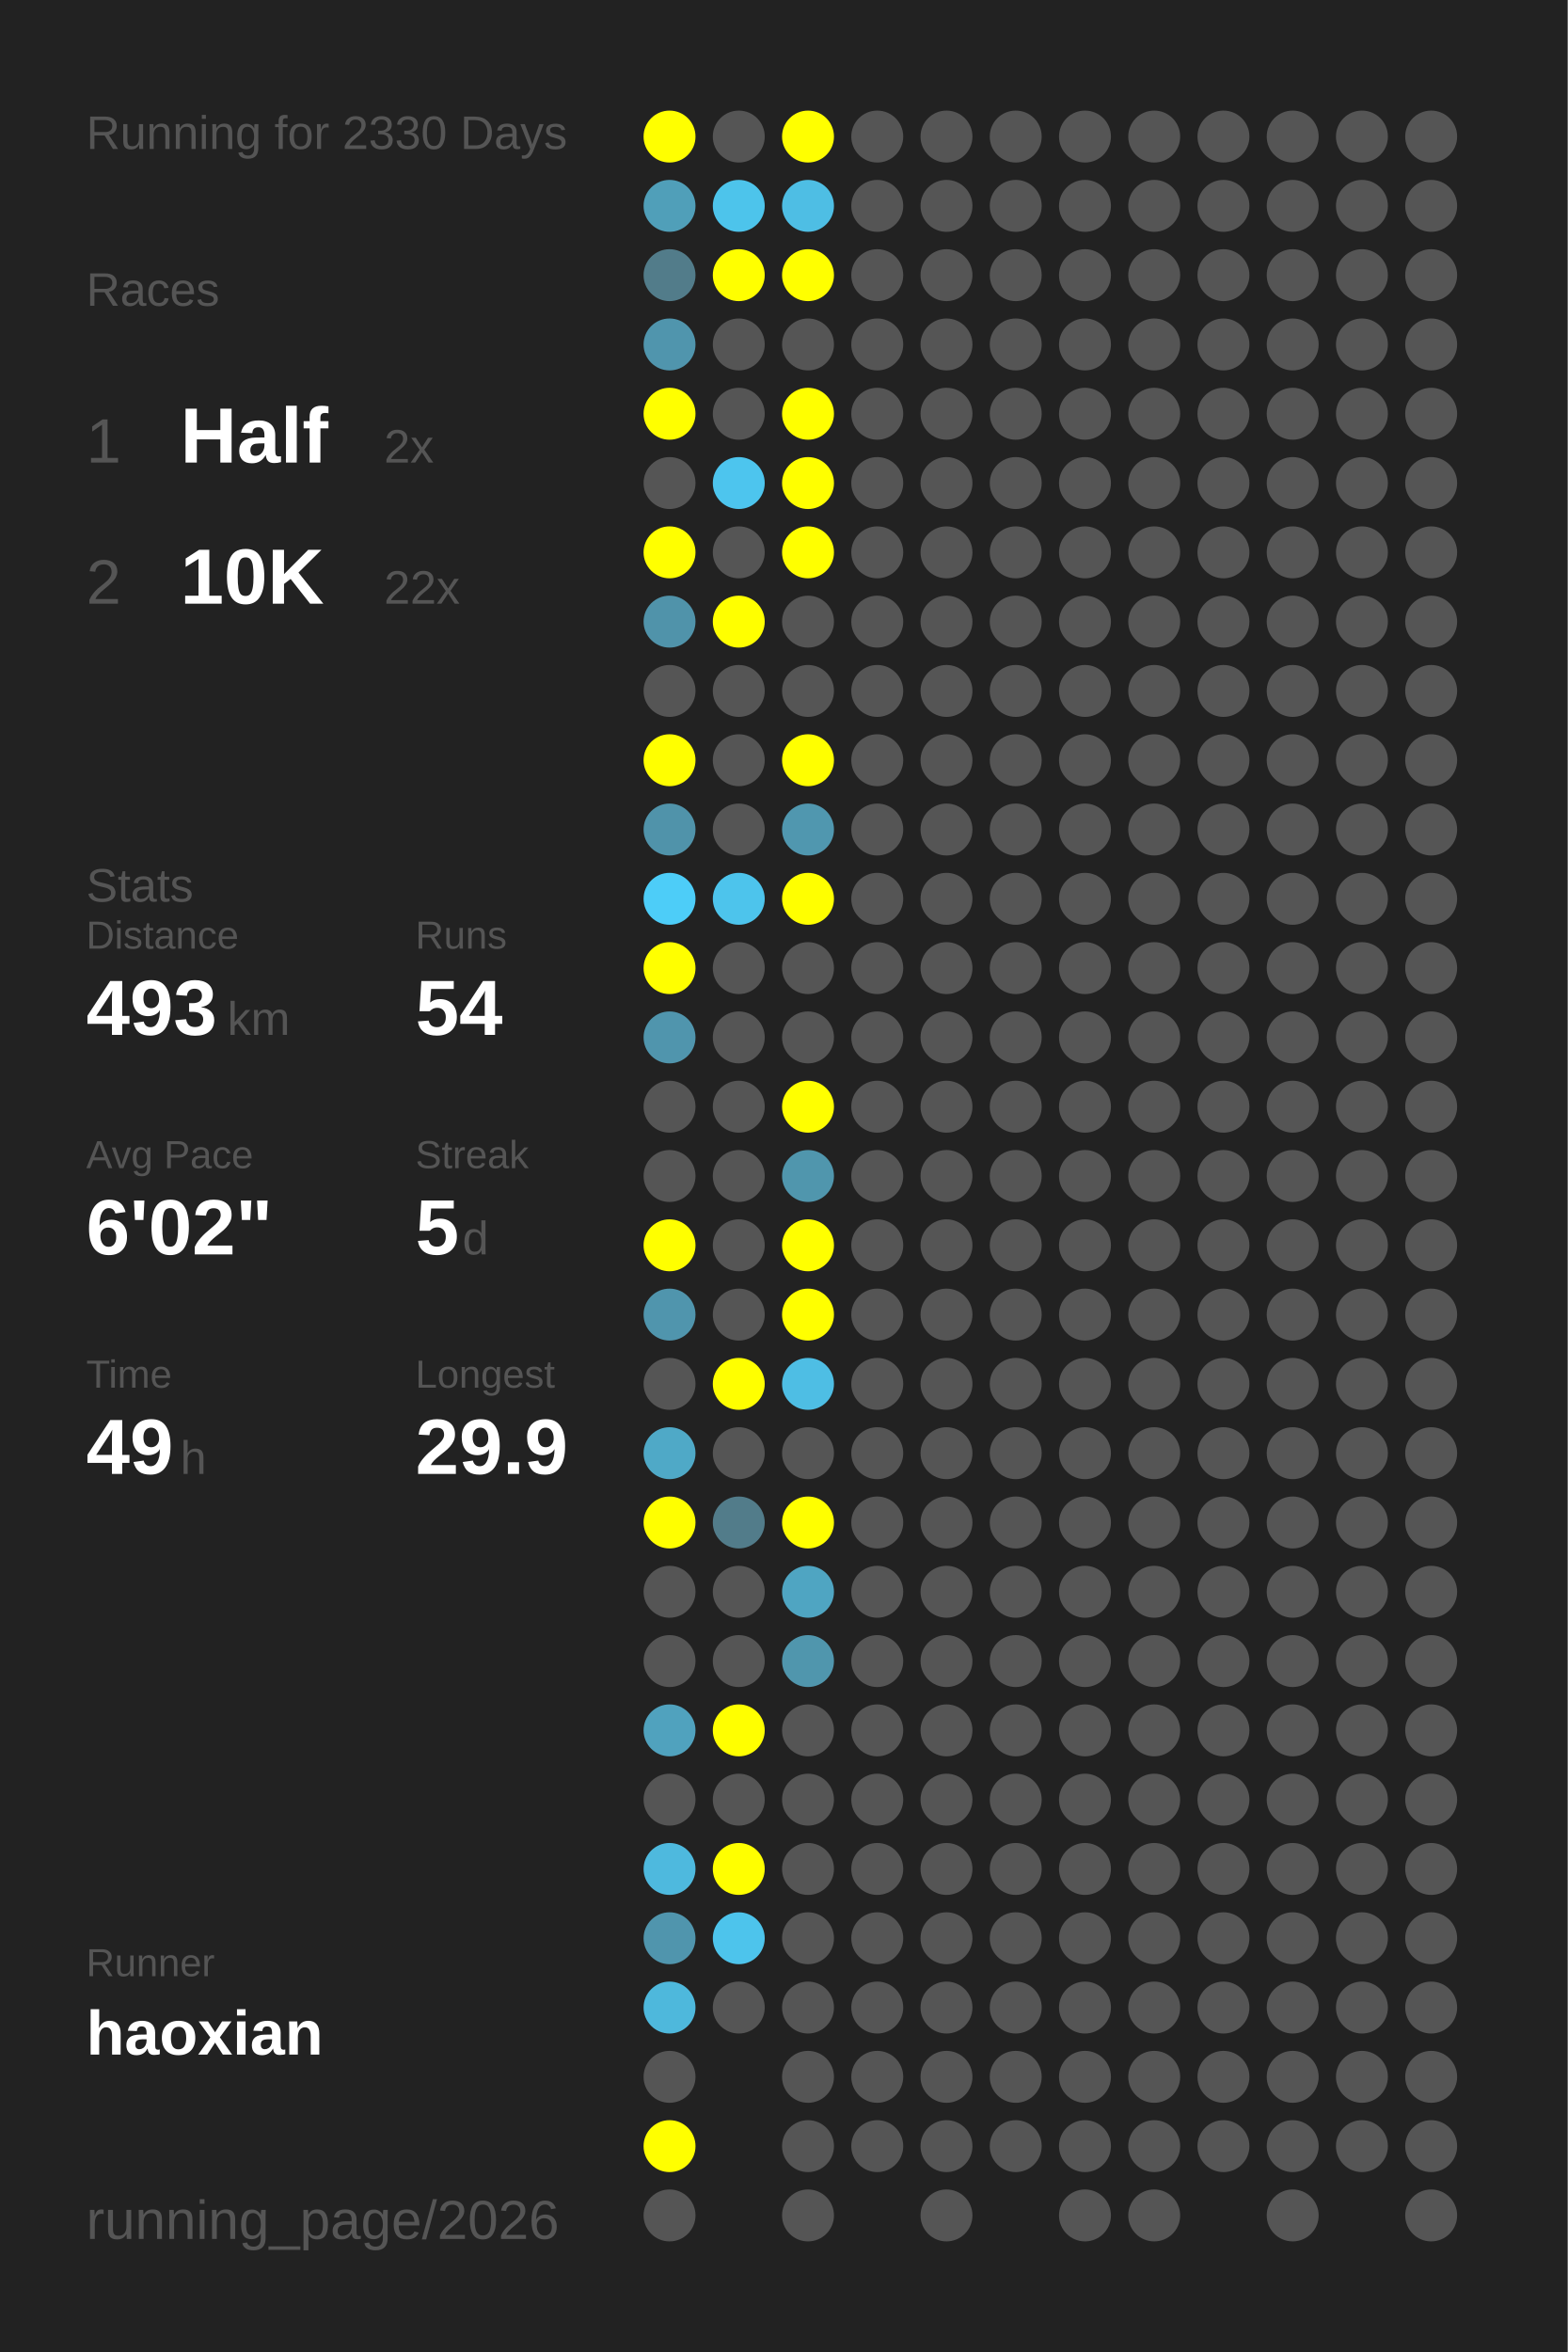
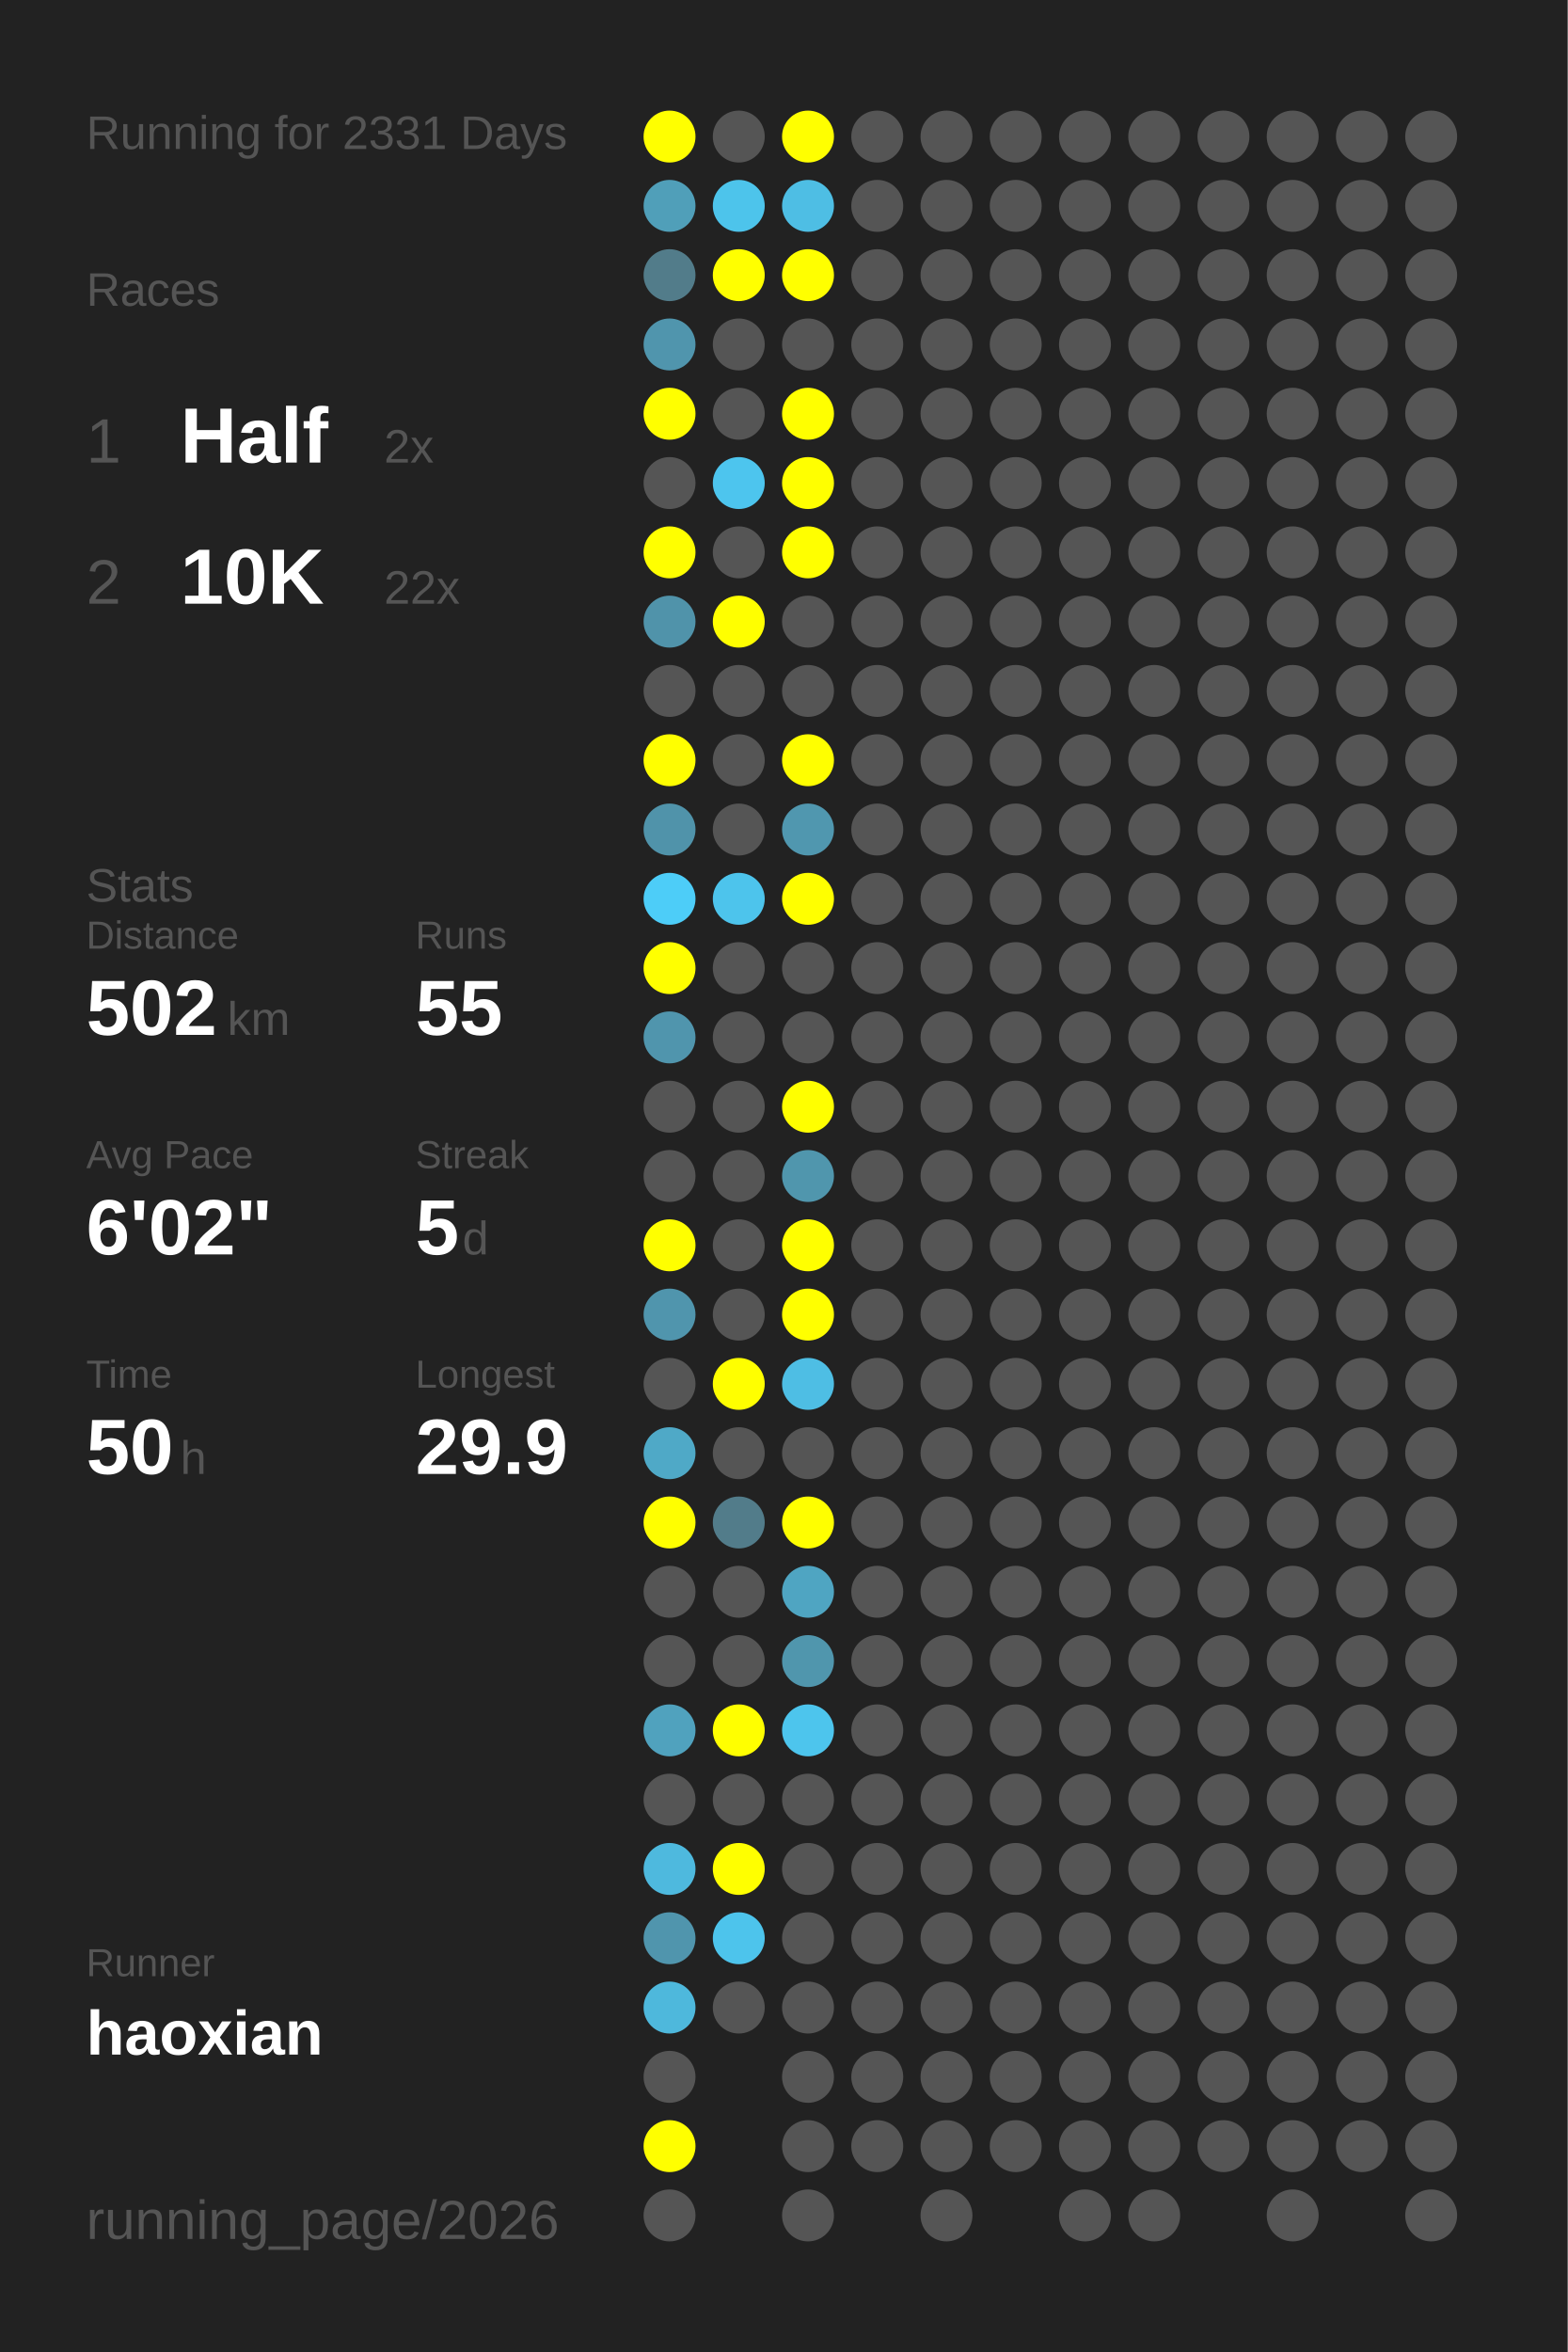
<svg xmlns="http://www.w3.org/2000/svg" baseProfile="full" height="300mm" version="1.1" viewBox="0,0,200,300" width="200mm">
  <defs />
  <rect fill="#222222" height="300" width="200" x="0" y="0" />
-   <text fill="#555555" style="font-size:6px; font-family:Arial;" x="11" y="19">Running for 2330 Days</text>
+   <text fill="#555555" style="font-size:6px; font-family:Arial;" x="11" y="19">Running for 2331 Days</text>
  <text fill="#555555" style="font-size:6px; font-family:Arial;" x="11" y="39">Races</text>
  <text fill="#555555" style="font-size:8px; font-family:Arial;" x="11" y="59">1</text>
  <text fill="#FFFFFF" style="font-size:10px; font-family:Arial; font-weight:bold;" x="23" y="59">Half</text>
  <text fill="#555555" style="font-size:6px; font-family:Arial;" x="49" y="59">2x</text>
  <text fill="#555555" style="font-size:8px; font-family:Arial;" x="11" y="77">2</text>
  <text fill="#FFFFFF" style="font-size:10px; font-family:Arial; font-weight:bold;" x="23" y="77">10K</text>
  <text fill="#555555" style="font-size:6px; font-family:Arial;" x="49" y="77">22x</text>
  <text fill="#555555" style="font-size:6px; font-family:Arial;" x="11" y="115">Stats</text>
  <text fill="#555555" style="font-size:5px; font-family:Arial;" x="11" y="121">Distance</text>
-   <text fill="#FFFFFF" style="font-size:10px; font-family:Arial; font-weight:bold;" x="11" y="132">493</text>
+   <text fill="#FFFFFF" style="font-size:10px; font-family:Arial; font-weight:bold;" x="11" y="132">502</text>
  <text fill="#555555" style="font-size:6px; font-family:Arial;" x="29" y="132">km</text>
  <text fill="#555555" style="font-size:5px; font-family:Arial;" x="53" y="121">Runs</text>
-   <text fill="#FFFFFF" style="font-size:10px; font-family:Arial; font-weight:bold;" x="53" y="132">54</text>
+   <text fill="#FFFFFF" style="font-size:10px; font-family:Arial; font-weight:bold;" x="53" y="132">55</text>
  <text fill="#555555" style="font-size:5px; font-family:Arial;" x="11" y="149">Avg Pace</text>
  <text fill="#FFFFFF" style="font-size:10px; font-family:Arial; font-weight:bold;" x="11" y="160">6'02"</text>
  <text fill="#555555" style="font-size:5px; font-family:Arial;" x="53" y="149">Streak</text>
  <text fill="#FFFFFF" style="font-size:10px; font-family:Arial; font-weight:bold;" x="53" y="160">5</text>
  <text fill="#555555" style="font-size:6px; font-family:Arial;" x="59" y="160">d</text>
  <text fill="#555555" style="font-size:5px; font-family:Arial;" x="11" y="177">Time</text>
-   <text fill="#FFFFFF" style="font-size:10px; font-family:Arial; font-weight:bold;" x="11" y="188">49</text>
+   <text fill="#FFFFFF" style="font-size:10px; font-family:Arial; font-weight:bold;" x="11" y="188">50</text>
  <text fill="#555555" style="font-size:6px; font-family:Arial;" x="23" y="188">h</text>
  <text fill="#555555" style="font-size:5px; font-family:Arial;" x="53" y="177">Longest</text>
  <text fill="#FFFFFF" style="font-size:10px; font-family:Arial; font-weight:bold;" x="53" y="188">29.9</text>
  <text fill="#555555" style="font-size:5px; font-family:Arial;" x="11" y="252.065">Runner</text>
  <text fill="#FFFFFF" style="font-size:8px; font-family:Arial; font-weight:bold;" x="11" y="262.065">haoxian</text>
  <text fill="#555555" style="font-size:7px; font-family:Arial;" x="11" y="285.581">running_page/2026</text>
  <circle cx="85.417" cy="17.419" fill="#FFFF00" r="3.312" />
  <circle cx="85.417" cy="26.258" fill="#509fb9" r="3.312" />
  <circle cx="85.417" cy="35.097" fill="#527c8a" r="3.312" />
  <circle cx="85.417" cy="43.935" fill="#5095ad" r="3.312" />
  <circle cx="85.417" cy="52.774" fill="#FFFF00" r="3.312" />
  <circle cx="85.417" cy="61.613" fill="#555555" r="3.312" />
  <circle cx="85.417" cy="70.452" fill="#FFFF00" r="3.312" />
  <circle cx="85.417" cy="79.29" fill="#5093aa" r="3.312" />
  <circle cx="85.417" cy="88.129" fill="#555555" r="3.312" />
  <circle cx="85.417" cy="96.968" fill="#FFFF00" r="3.312" />
  <circle cx="85.417" cy="105.806" fill="#5093aa" r="3.312" />
  <circle cx="85.417" cy="114.645" fill="#4dcdf8" r="3.312" />
  <circle cx="85.417" cy="123.484" fill="#FFFF00" r="3.312" />
  <circle cx="85.417" cy="132.323" fill="#5095ad" r="3.312" />
  <circle cx="85.417" cy="141.161" fill="#555555" r="3.312" />
  <circle cx="85.417" cy="150" fill="#555555" r="3.312" />
  <circle cx="85.417" cy="158.839" fill="#FFFF00" r="3.312" />
  <circle cx="85.417" cy="167.677" fill="#5095ad" r="3.312" />
  <circle cx="85.417" cy="176.516" fill="#555555" r="3.312" />
  <circle cx="85.417" cy="185.355" fill="#4fa9c7" r="3.312" />
  <circle cx="85.417" cy="194.194" fill="#FFFF00" r="3.312" />
  <circle cx="85.417" cy="203.032" fill="#555555" r="3.312" />
  <circle cx="85.417" cy="211.871" fill="#555555" r="3.312" />
  <circle cx="85.417" cy="220.71" fill="#50a2be" r="3.312" />
  <circle cx="85.417" cy="229.548" fill="#555555" r="3.312" />
  <circle cx="85.417" cy="238.387" fill="#4eb9de" r="3.312" />
  <circle cx="85.417" cy="247.226" fill="#5095ad" r="3.312" />
  <circle cx="85.417" cy="256.065" fill="#4eb8dc" r="3.312" />
  <circle cx="85.417" cy="264.903" fill="#555555" r="3.312" />
  <circle cx="85.417" cy="273.742" fill="#FFFF00" r="3.312" />
  <circle cx="85.417" cy="282.581" fill="#555555" r="3.312" />
  <circle cx="94.25" cy="17.419" fill="#555555" r="3.312" />
  <circle cx="94.25" cy="26.258" fill="#4dc4eb" r="3.312" />
  <circle cx="94.25" cy="35.097" fill="#FFFF00" r="3.312" />
  <circle cx="94.25" cy="43.935" fill="#555555" r="3.312" />
  <circle cx="94.25" cy="52.774" fill="#555555" r="3.312" />
  <circle cx="94.25" cy="61.613" fill="#4dc5ee" r="3.312" />
  <circle cx="94.25" cy="70.452" fill="#555555" r="3.312" />
  <circle cx="94.25" cy="79.29" fill="#FFFF00" r="3.312" />
  <circle cx="94.25" cy="88.129" fill="#555555" r="3.312" />
  <circle cx="94.25" cy="96.968" fill="#555555" r="3.312" />
  <circle cx="94.25" cy="105.806" fill="#555555" r="3.312" />
  <circle cx="94.25" cy="114.645" fill="#4dc4ec" r="3.312" />
  <circle cx="94.25" cy="123.484" fill="#555555" r="3.312" />
  <circle cx="94.25" cy="132.323" fill="#555555" r="3.312" />
  <circle cx="94.25" cy="141.161" fill="#555555" r="3.312" />
  <circle cx="94.25" cy="150" fill="#555555" r="3.312" />
  <circle cx="94.25" cy="158.839" fill="#555555" r="3.312" />
  <circle cx="94.25" cy="167.677" fill="#555555" r="3.312" />
  <circle cx="94.25" cy="176.516" fill="#FFFF00" r="3.312" />
  <circle cx="94.25" cy="185.355" fill="#555555" r="3.312" />
  <circle cx="94.25" cy="194.194" fill="#527c8a" r="3.312" />
  <circle cx="94.25" cy="203.032" fill="#555555" r="3.312" />
  <circle cx="94.25" cy="211.871" fill="#555555" r="3.312" />
  <circle cx="94.25" cy="220.71" fill="#FFFF00" r="3.312" />
  <circle cx="94.25" cy="229.548" fill="#555555" r="3.312" />
  <circle cx="94.25" cy="238.387" fill="#FFFF00" r="3.312" />
  <circle cx="94.25" cy="247.226" fill="#4dc4ec" r="3.312" />
  <circle cx="94.25" cy="256.065" fill="#555555" r="3.312" />
  <circle cx="103.083" cy="17.419" fill="#FFFF00" r="3.312" />
  <circle cx="103.083" cy="26.258" fill="#4ebee4" r="3.312" />
  <circle cx="103.083" cy="35.097" fill="#FFFF00" r="3.312" />
  <circle cx="103.083" cy="43.935" fill="#555555" r="3.312" />
  <circle cx="103.083" cy="52.774" fill="#FFFF00" r="3.312" />
  <circle cx="103.083" cy="61.613" fill="#FFFF00" r="3.312" />
  <circle cx="103.083" cy="70.452" fill="#FFFF00" r="3.312" />
  <circle cx="103.083" cy="79.29" fill="#555555" r="3.312" />
  <circle cx="103.083" cy="88.129" fill="#555555" r="3.312" />
  <circle cx="103.083" cy="96.968" fill="#FFFF00" r="3.312" />
  <circle cx="103.083" cy="105.806" fill="#5097af" r="3.312" />
  <circle cx="103.083" cy="114.645" fill="#FFFF00" r="3.312" />
  <circle cx="103.083" cy="123.484" fill="#555555" r="3.312" />
  <circle cx="103.083" cy="132.323" fill="#555555" r="3.312" />
  <circle cx="103.083" cy="141.161" fill="#FFFF00" r="3.312" />
  <circle cx="103.083" cy="150" fill="#5096ad" r="3.312" />
  <circle cx="103.083" cy="158.839" fill="#FFFF00" r="3.312" />
  <circle cx="103.083" cy="167.677" fill="#FFFF00" r="3.312" />
  <circle cx="103.083" cy="176.516" fill="#4ebee4" r="3.312" />
  <circle cx="103.083" cy="185.355" fill="#555555" r="3.312" />
  <circle cx="103.083" cy="194.194" fill="#FFFF00" r="3.312" />
  <circle cx="103.083" cy="203.032" fill="#4fa5c2" r="3.312" />
  <circle cx="103.083" cy="211.871" fill="#5096ad" r="3.312" />
-   <circle cx="103.083" cy="220.71" fill="#555555" r="3.312" />
+   <circle cx="103.083" cy="220.71" fill="#4dc5ed" r="3.312" />
  <circle cx="103.083" cy="229.548" fill="#555555" r="3.312" />
  <circle cx="103.083" cy="238.387" fill="#555555" r="3.312" />
  <circle cx="103.083" cy="247.226" fill="#555555" r="3.312" />
  <circle cx="103.083" cy="256.065" fill="#555555" r="3.312" />
  <circle cx="103.083" cy="264.903" fill="#555555" r="3.312" />
  <circle cx="103.083" cy="273.742" fill="#555555" r="3.312" />
  <circle cx="103.083" cy="282.581" fill="#555555" r="3.312" />
  <circle cx="111.917" cy="17.419" fill="#555555" r="3.312" />
  <circle cx="111.917" cy="26.258" fill="#555555" r="3.312" />
  <circle cx="111.917" cy="35.097" fill="#555555" r="3.312" />
  <circle cx="111.917" cy="43.935" fill="#555555" r="3.312" />
  <circle cx="111.917" cy="52.774" fill="#555555" r="3.312" />
  <circle cx="111.917" cy="61.613" fill="#555555" r="3.312" />
  <circle cx="111.917" cy="70.452" fill="#555555" r="3.312" />
  <circle cx="111.917" cy="79.29" fill="#555555" r="3.312" />
  <circle cx="111.917" cy="88.129" fill="#555555" r="3.312" />
  <circle cx="111.917" cy="96.968" fill="#555555" r="3.312" />
  <circle cx="111.917" cy="105.806" fill="#555555" r="3.312" />
  <circle cx="111.917" cy="114.645" fill="#555555" r="3.312" />
  <circle cx="111.917" cy="123.484" fill="#555555" r="3.312" />
  <circle cx="111.917" cy="132.323" fill="#555555" r="3.312" />
  <circle cx="111.917" cy="141.161" fill="#555555" r="3.312" />
  <circle cx="111.917" cy="150" fill="#555555" r="3.312" />
  <circle cx="111.917" cy="158.839" fill="#555555" r="3.312" />
  <circle cx="111.917" cy="167.677" fill="#555555" r="3.312" />
  <circle cx="111.917" cy="176.516" fill="#555555" r="3.312" />
  <circle cx="111.917" cy="185.355" fill="#555555" r="3.312" />
  <circle cx="111.917" cy="194.194" fill="#555555" r="3.312" />
  <circle cx="111.917" cy="203.032" fill="#555555" r="3.312" />
  <circle cx="111.917" cy="211.871" fill="#555555" r="3.312" />
  <circle cx="111.917" cy="220.71" fill="#555555" r="3.312" />
  <circle cx="111.917" cy="229.548" fill="#555555" r="3.312" />
  <circle cx="111.917" cy="238.387" fill="#555555" r="3.312" />
  <circle cx="111.917" cy="247.226" fill="#555555" r="3.312" />
  <circle cx="111.917" cy="256.065" fill="#555555" r="3.312" />
  <circle cx="111.917" cy="264.903" fill="#555555" r="3.312" />
  <circle cx="111.917" cy="273.742" fill="#555555" r="3.312" />
  <circle cx="120.75" cy="17.419" fill="#555555" r="3.312" />
  <circle cx="120.75" cy="26.258" fill="#555555" r="3.312" />
  <circle cx="120.75" cy="35.097" fill="#555555" r="3.312" />
  <circle cx="120.75" cy="43.935" fill="#555555" r="3.312" />
  <circle cx="120.75" cy="52.774" fill="#555555" r="3.312" />
  <circle cx="120.75" cy="61.613" fill="#555555" r="3.312" />
  <circle cx="120.75" cy="70.452" fill="#555555" r="3.312" />
  <circle cx="120.75" cy="79.29" fill="#555555" r="3.312" />
  <circle cx="120.75" cy="88.129" fill="#555555" r="3.312" />
  <circle cx="120.75" cy="96.968" fill="#555555" r="3.312" />
  <circle cx="120.75" cy="105.806" fill="#555555" r="3.312" />
  <circle cx="120.75" cy="114.645" fill="#555555" r="3.312" />
  <circle cx="120.75" cy="123.484" fill="#555555" r="3.312" />
  <circle cx="120.75" cy="132.323" fill="#555555" r="3.312" />
  <circle cx="120.75" cy="141.161" fill="#555555" r="3.312" />
  <circle cx="120.75" cy="150" fill="#555555" r="3.312" />
  <circle cx="120.75" cy="158.839" fill="#555555" r="3.312" />
  <circle cx="120.75" cy="167.677" fill="#555555" r="3.312" />
  <circle cx="120.75" cy="176.516" fill="#555555" r="3.312" />
  <circle cx="120.75" cy="185.355" fill="#555555" r="3.312" />
  <circle cx="120.75" cy="194.194" fill="#555555" r="3.312" />
  <circle cx="120.75" cy="203.032" fill="#555555" r="3.312" />
  <circle cx="120.75" cy="211.871" fill="#555555" r="3.312" />
  <circle cx="120.75" cy="220.71" fill="#555555" r="3.312" />
  <circle cx="120.75" cy="229.548" fill="#555555" r="3.312" />
  <circle cx="120.75" cy="238.387" fill="#555555" r="3.312" />
  <circle cx="120.75" cy="247.226" fill="#555555" r="3.312" />
  <circle cx="120.75" cy="256.065" fill="#555555" r="3.312" />
  <circle cx="120.75" cy="264.903" fill="#555555" r="3.312" />
  <circle cx="120.75" cy="273.742" fill="#555555" r="3.312" />
  <circle cx="120.75" cy="282.581" fill="#555555" r="3.312" />
  <circle cx="129.583" cy="17.419" fill="#555555" r="3.312" />
  <circle cx="129.583" cy="26.258" fill="#555555" r="3.312" />
  <circle cx="129.583" cy="35.097" fill="#555555" r="3.312" />
  <circle cx="129.583" cy="43.935" fill="#555555" r="3.312" />
  <circle cx="129.583" cy="52.774" fill="#555555" r="3.312" />
  <circle cx="129.583" cy="61.613" fill="#555555" r="3.312" />
  <circle cx="129.583" cy="70.452" fill="#555555" r="3.312" />
  <circle cx="129.583" cy="79.29" fill="#555555" r="3.312" />
  <circle cx="129.583" cy="88.129" fill="#555555" r="3.312" />
  <circle cx="129.583" cy="96.968" fill="#555555" r="3.312" />
  <circle cx="129.583" cy="105.806" fill="#555555" r="3.312" />
  <circle cx="129.583" cy="114.645" fill="#555555" r="3.312" />
  <circle cx="129.583" cy="123.484" fill="#555555" r="3.312" />
  <circle cx="129.583" cy="132.323" fill="#555555" r="3.312" />
  <circle cx="129.583" cy="141.161" fill="#555555" r="3.312" />
  <circle cx="129.583" cy="150" fill="#555555" r="3.312" />
  <circle cx="129.583" cy="158.839" fill="#555555" r="3.312" />
  <circle cx="129.583" cy="167.677" fill="#555555" r="3.312" />
  <circle cx="129.583" cy="176.516" fill="#555555" r="3.312" />
  <circle cx="129.583" cy="185.355" fill="#555555" r="3.312" />
  <circle cx="129.583" cy="194.194" fill="#555555" r="3.312" />
  <circle cx="129.583" cy="203.032" fill="#555555" r="3.312" />
  <circle cx="129.583" cy="211.871" fill="#555555" r="3.312" />
  <circle cx="129.583" cy="220.71" fill="#555555" r="3.312" />
  <circle cx="129.583" cy="229.548" fill="#555555" r="3.312" />
  <circle cx="129.583" cy="238.387" fill="#555555" r="3.312" />
  <circle cx="129.583" cy="247.226" fill="#555555" r="3.312" />
  <circle cx="129.583" cy="256.065" fill="#555555" r="3.312" />
  <circle cx="129.583" cy="264.903" fill="#555555" r="3.312" />
  <circle cx="129.583" cy="273.742" fill="#555555" r="3.312" />
  <circle cx="138.417" cy="17.419" fill="#555555" r="3.312" />
  <circle cx="138.417" cy="26.258" fill="#555555" r="3.312" />
  <circle cx="138.417" cy="35.097" fill="#555555" r="3.312" />
  <circle cx="138.417" cy="43.935" fill="#555555" r="3.312" />
  <circle cx="138.417" cy="52.774" fill="#555555" r="3.312" />
  <circle cx="138.417" cy="61.613" fill="#555555" r="3.312" />
  <circle cx="138.417" cy="70.452" fill="#555555" r="3.312" />
  <circle cx="138.417" cy="79.29" fill="#555555" r="3.312" />
  <circle cx="138.417" cy="88.129" fill="#555555" r="3.312" />
  <circle cx="138.417" cy="96.968" fill="#555555" r="3.312" />
  <circle cx="138.417" cy="105.806" fill="#555555" r="3.312" />
  <circle cx="138.417" cy="114.645" fill="#555555" r="3.312" />
  <circle cx="138.417" cy="123.484" fill="#555555" r="3.312" />
  <circle cx="138.417" cy="132.323" fill="#555555" r="3.312" />
  <circle cx="138.417" cy="141.161" fill="#555555" r="3.312" />
  <circle cx="138.417" cy="150" fill="#555555" r="3.312" />
  <circle cx="138.417" cy="158.839" fill="#555555" r="3.312" />
  <circle cx="138.417" cy="167.677" fill="#555555" r="3.312" />
  <circle cx="138.417" cy="176.516" fill="#555555" r="3.312" />
  <circle cx="138.417" cy="185.355" fill="#555555" r="3.312" />
  <circle cx="138.417" cy="194.194" fill="#555555" r="3.312" />
  <circle cx="138.417" cy="203.032" fill="#555555" r="3.312" />
  <circle cx="138.417" cy="211.871" fill="#555555" r="3.312" />
  <circle cx="138.417" cy="220.71" fill="#555555" r="3.312" />
  <circle cx="138.417" cy="229.548" fill="#555555" r="3.312" />
  <circle cx="138.417" cy="238.387" fill="#555555" r="3.312" />
  <circle cx="138.417" cy="247.226" fill="#555555" r="3.312" />
  <circle cx="138.417" cy="256.065" fill="#555555" r="3.312" />
  <circle cx="138.417" cy="264.903" fill="#555555" r="3.312" />
  <circle cx="138.417" cy="273.742" fill="#555555" r="3.312" />
  <circle cx="138.417" cy="282.581" fill="#555555" r="3.312" />
  <circle cx="147.25" cy="17.419" fill="#555555" r="3.312" />
  <circle cx="147.25" cy="26.258" fill="#555555" r="3.312" />
  <circle cx="147.25" cy="35.097" fill="#555555" r="3.312" />
  <circle cx="147.25" cy="43.935" fill="#555555" r="3.312" />
  <circle cx="147.25" cy="52.774" fill="#555555" r="3.312" />
  <circle cx="147.25" cy="61.613" fill="#555555" r="3.312" />
  <circle cx="147.25" cy="70.452" fill="#555555" r="3.312" />
  <circle cx="147.25" cy="79.29" fill="#555555" r="3.312" />
  <circle cx="147.25" cy="88.129" fill="#555555" r="3.312" />
  <circle cx="147.25" cy="96.968" fill="#555555" r="3.312" />
  <circle cx="147.25" cy="105.806" fill="#555555" r="3.312" />
  <circle cx="147.25" cy="114.645" fill="#555555" r="3.312" />
  <circle cx="147.25" cy="123.484" fill="#555555" r="3.312" />
  <circle cx="147.25" cy="132.323" fill="#555555" r="3.312" />
  <circle cx="147.25" cy="141.161" fill="#555555" r="3.312" />
  <circle cx="147.25" cy="150" fill="#555555" r="3.312" />
  <circle cx="147.25" cy="158.839" fill="#555555" r="3.312" />
  <circle cx="147.25" cy="167.677" fill="#555555" r="3.312" />
  <circle cx="147.25" cy="176.516" fill="#555555" r="3.312" />
  <circle cx="147.25" cy="185.355" fill="#555555" r="3.312" />
  <circle cx="147.25" cy="194.194" fill="#555555" r="3.312" />
  <circle cx="147.25" cy="203.032" fill="#555555" r="3.312" />
  <circle cx="147.25" cy="211.871" fill="#555555" r="3.312" />
  <circle cx="147.25" cy="220.71" fill="#555555" r="3.312" />
  <circle cx="147.25" cy="229.548" fill="#555555" r="3.312" />
  <circle cx="147.25" cy="238.387" fill="#555555" r="3.312" />
  <circle cx="147.25" cy="247.226" fill="#555555" r="3.312" />
  <circle cx="147.25" cy="256.065" fill="#555555" r="3.312" />
  <circle cx="147.25" cy="264.903" fill="#555555" r="3.312" />
  <circle cx="147.25" cy="273.742" fill="#555555" r="3.312" />
  <circle cx="147.25" cy="282.581" fill="#555555" r="3.312" />
  <circle cx="156.083" cy="17.419" fill="#555555" r="3.312" />
  <circle cx="156.083" cy="26.258" fill="#555555" r="3.312" />
  <circle cx="156.083" cy="35.097" fill="#555555" r="3.312" />
  <circle cx="156.083" cy="43.935" fill="#555555" r="3.312" />
  <circle cx="156.083" cy="52.774" fill="#555555" r="3.312" />
  <circle cx="156.083" cy="61.613" fill="#555555" r="3.312" />
  <circle cx="156.083" cy="70.452" fill="#555555" r="3.312" />
  <circle cx="156.083" cy="79.29" fill="#555555" r="3.312" />
  <circle cx="156.083" cy="88.129" fill="#555555" r="3.312" />
  <circle cx="156.083" cy="96.968" fill="#555555" r="3.312" />
  <circle cx="156.083" cy="105.806" fill="#555555" r="3.312" />
  <circle cx="156.083" cy="114.645" fill="#555555" r="3.312" />
  <circle cx="156.083" cy="123.484" fill="#555555" r="3.312" />
  <circle cx="156.083" cy="132.323" fill="#555555" r="3.312" />
  <circle cx="156.083" cy="141.161" fill="#555555" r="3.312" />
  <circle cx="156.083" cy="150" fill="#555555" r="3.312" />
  <circle cx="156.083" cy="158.839" fill="#555555" r="3.312" />
  <circle cx="156.083" cy="167.677" fill="#555555" r="3.312" />
  <circle cx="156.083" cy="176.516" fill="#555555" r="3.312" />
  <circle cx="156.083" cy="185.355" fill="#555555" r="3.312" />
  <circle cx="156.083" cy="194.194" fill="#555555" r="3.312" />
  <circle cx="156.083" cy="203.032" fill="#555555" r="3.312" />
  <circle cx="156.083" cy="211.871" fill="#555555" r="3.312" />
  <circle cx="156.083" cy="220.71" fill="#555555" r="3.312" />
  <circle cx="156.083" cy="229.548" fill="#555555" r="3.312" />
  <circle cx="156.083" cy="238.387" fill="#555555" r="3.312" />
  <circle cx="156.083" cy="247.226" fill="#555555" r="3.312" />
  <circle cx="156.083" cy="256.065" fill="#555555" r="3.312" />
  <circle cx="156.083" cy="264.903" fill="#555555" r="3.312" />
  <circle cx="156.083" cy="273.742" fill="#555555" r="3.312" />
  <circle cx="164.917" cy="17.419" fill="#555555" r="3.312" />
  <circle cx="164.917" cy="26.258" fill="#555555" r="3.312" />
  <circle cx="164.917" cy="35.097" fill="#555555" r="3.312" />
  <circle cx="164.917" cy="43.935" fill="#555555" r="3.312" />
  <circle cx="164.917" cy="52.774" fill="#555555" r="3.312" />
  <circle cx="164.917" cy="61.613" fill="#555555" r="3.312" />
  <circle cx="164.917" cy="70.452" fill="#555555" r="3.312" />
  <circle cx="164.917" cy="79.29" fill="#555555" r="3.312" />
  <circle cx="164.917" cy="88.129" fill="#555555" r="3.312" />
  <circle cx="164.917" cy="96.968" fill="#555555" r="3.312" />
  <circle cx="164.917" cy="105.806" fill="#555555" r="3.312" />
  <circle cx="164.917" cy="114.645" fill="#555555" r="3.312" />
  <circle cx="164.917" cy="123.484" fill="#555555" r="3.312" />
  <circle cx="164.917" cy="132.323" fill="#555555" r="3.312" />
  <circle cx="164.917" cy="141.161" fill="#555555" r="3.312" />
  <circle cx="164.917" cy="150" fill="#555555" r="3.312" />
  <circle cx="164.917" cy="158.839" fill="#555555" r="3.312" />
  <circle cx="164.917" cy="167.677" fill="#555555" r="3.312" />
  <circle cx="164.917" cy="176.516" fill="#555555" r="3.312" />
  <circle cx="164.917" cy="185.355" fill="#555555" r="3.312" />
  <circle cx="164.917" cy="194.194" fill="#555555" r="3.312" />
  <circle cx="164.917" cy="203.032" fill="#555555" r="3.312" />
  <circle cx="164.917" cy="211.871" fill="#555555" r="3.312" />
  <circle cx="164.917" cy="220.71" fill="#555555" r="3.312" />
  <circle cx="164.917" cy="229.548" fill="#555555" r="3.312" />
  <circle cx="164.917" cy="238.387" fill="#555555" r="3.312" />
  <circle cx="164.917" cy="247.226" fill="#555555" r="3.312" />
  <circle cx="164.917" cy="256.065" fill="#555555" r="3.312" />
  <circle cx="164.917" cy="264.903" fill="#555555" r="3.312" />
  <circle cx="164.917" cy="273.742" fill="#555555" r="3.312" />
  <circle cx="164.917" cy="282.581" fill="#555555" r="3.312" />
  <circle cx="173.75" cy="17.419" fill="#555555" r="3.312" />
  <circle cx="173.75" cy="26.258" fill="#555555" r="3.312" />
  <circle cx="173.75" cy="35.097" fill="#555555" r="3.312" />
  <circle cx="173.75" cy="43.935" fill="#555555" r="3.312" />
  <circle cx="173.75" cy="52.774" fill="#555555" r="3.312" />
  <circle cx="173.75" cy="61.613" fill="#555555" r="3.312" />
  <circle cx="173.75" cy="70.452" fill="#555555" r="3.312" />
  <circle cx="173.75" cy="79.29" fill="#555555" r="3.312" />
  <circle cx="173.75" cy="88.129" fill="#555555" r="3.312" />
  <circle cx="173.75" cy="96.968" fill="#555555" r="3.312" />
  <circle cx="173.75" cy="105.806" fill="#555555" r="3.312" />
  <circle cx="173.75" cy="114.645" fill="#555555" r="3.312" />
  <circle cx="173.75" cy="123.484" fill="#555555" r="3.312" />
  <circle cx="173.75" cy="132.323" fill="#555555" r="3.312" />
  <circle cx="173.75" cy="141.161" fill="#555555" r="3.312" />
  <circle cx="173.75" cy="150" fill="#555555" r="3.312" />
  <circle cx="173.75" cy="158.839" fill="#555555" r="3.312" />
  <circle cx="173.75" cy="167.677" fill="#555555" r="3.312" />
  <circle cx="173.75" cy="176.516" fill="#555555" r="3.312" />
  <circle cx="173.75" cy="185.355" fill="#555555" r="3.312" />
  <circle cx="173.75" cy="194.194" fill="#555555" r="3.312" />
  <circle cx="173.75" cy="203.032" fill="#555555" r="3.312" />
  <circle cx="173.75" cy="211.871" fill="#555555" r="3.312" />
  <circle cx="173.75" cy="220.71" fill="#555555" r="3.312" />
  <circle cx="173.75" cy="229.548" fill="#555555" r="3.312" />
  <circle cx="173.75" cy="238.387" fill="#555555" r="3.312" />
  <circle cx="173.75" cy="247.226" fill="#555555" r="3.312" />
  <circle cx="173.75" cy="256.065" fill="#555555" r="3.312" />
  <circle cx="173.75" cy="264.903" fill="#555555" r="3.312" />
  <circle cx="173.75" cy="273.742" fill="#555555" r="3.312" />
  <circle cx="182.583" cy="17.419" fill="#555555" r="3.312" />
  <circle cx="182.583" cy="26.258" fill="#555555" r="3.312" />
  <circle cx="182.583" cy="35.097" fill="#555555" r="3.312" />
  <circle cx="182.583" cy="43.935" fill="#555555" r="3.312" />
  <circle cx="182.583" cy="52.774" fill="#555555" r="3.312" />
  <circle cx="182.583" cy="61.613" fill="#555555" r="3.312" />
  <circle cx="182.583" cy="70.452" fill="#555555" r="3.312" />
  <circle cx="182.583" cy="79.29" fill="#555555" r="3.312" />
  <circle cx="182.583" cy="88.129" fill="#555555" r="3.312" />
  <circle cx="182.583" cy="96.968" fill="#555555" r="3.312" />
  <circle cx="182.583" cy="105.806" fill="#555555" r="3.312" />
  <circle cx="182.583" cy="114.645" fill="#555555" r="3.312" />
  <circle cx="182.583" cy="123.484" fill="#555555" r="3.312" />
  <circle cx="182.583" cy="132.323" fill="#555555" r="3.312" />
  <circle cx="182.583" cy="141.161" fill="#555555" r="3.312" />
  <circle cx="182.583" cy="150" fill="#555555" r="3.312" />
  <circle cx="182.583" cy="158.839" fill="#555555" r="3.312" />
  <circle cx="182.583" cy="167.677" fill="#555555" r="3.312" />
  <circle cx="182.583" cy="176.516" fill="#555555" r="3.312" />
  <circle cx="182.583" cy="185.355" fill="#555555" r="3.312" />
  <circle cx="182.583" cy="194.194" fill="#555555" r="3.312" />
  <circle cx="182.583" cy="203.032" fill="#555555" r="3.312" />
  <circle cx="182.583" cy="211.871" fill="#555555" r="3.312" />
  <circle cx="182.583" cy="220.71" fill="#555555" r="3.312" />
  <circle cx="182.583" cy="229.548" fill="#555555" r="3.312" />
  <circle cx="182.583" cy="238.387" fill="#555555" r="3.312" />
  <circle cx="182.583" cy="247.226" fill="#555555" r="3.312" />
  <circle cx="182.583" cy="256.065" fill="#555555" r="3.312" />
  <circle cx="182.583" cy="264.903" fill="#555555" r="3.312" />
  <circle cx="182.583" cy="273.742" fill="#555555" r="3.312" />
  <circle cx="182.583" cy="282.581" fill="#555555" r="3.312" />
</svg>
